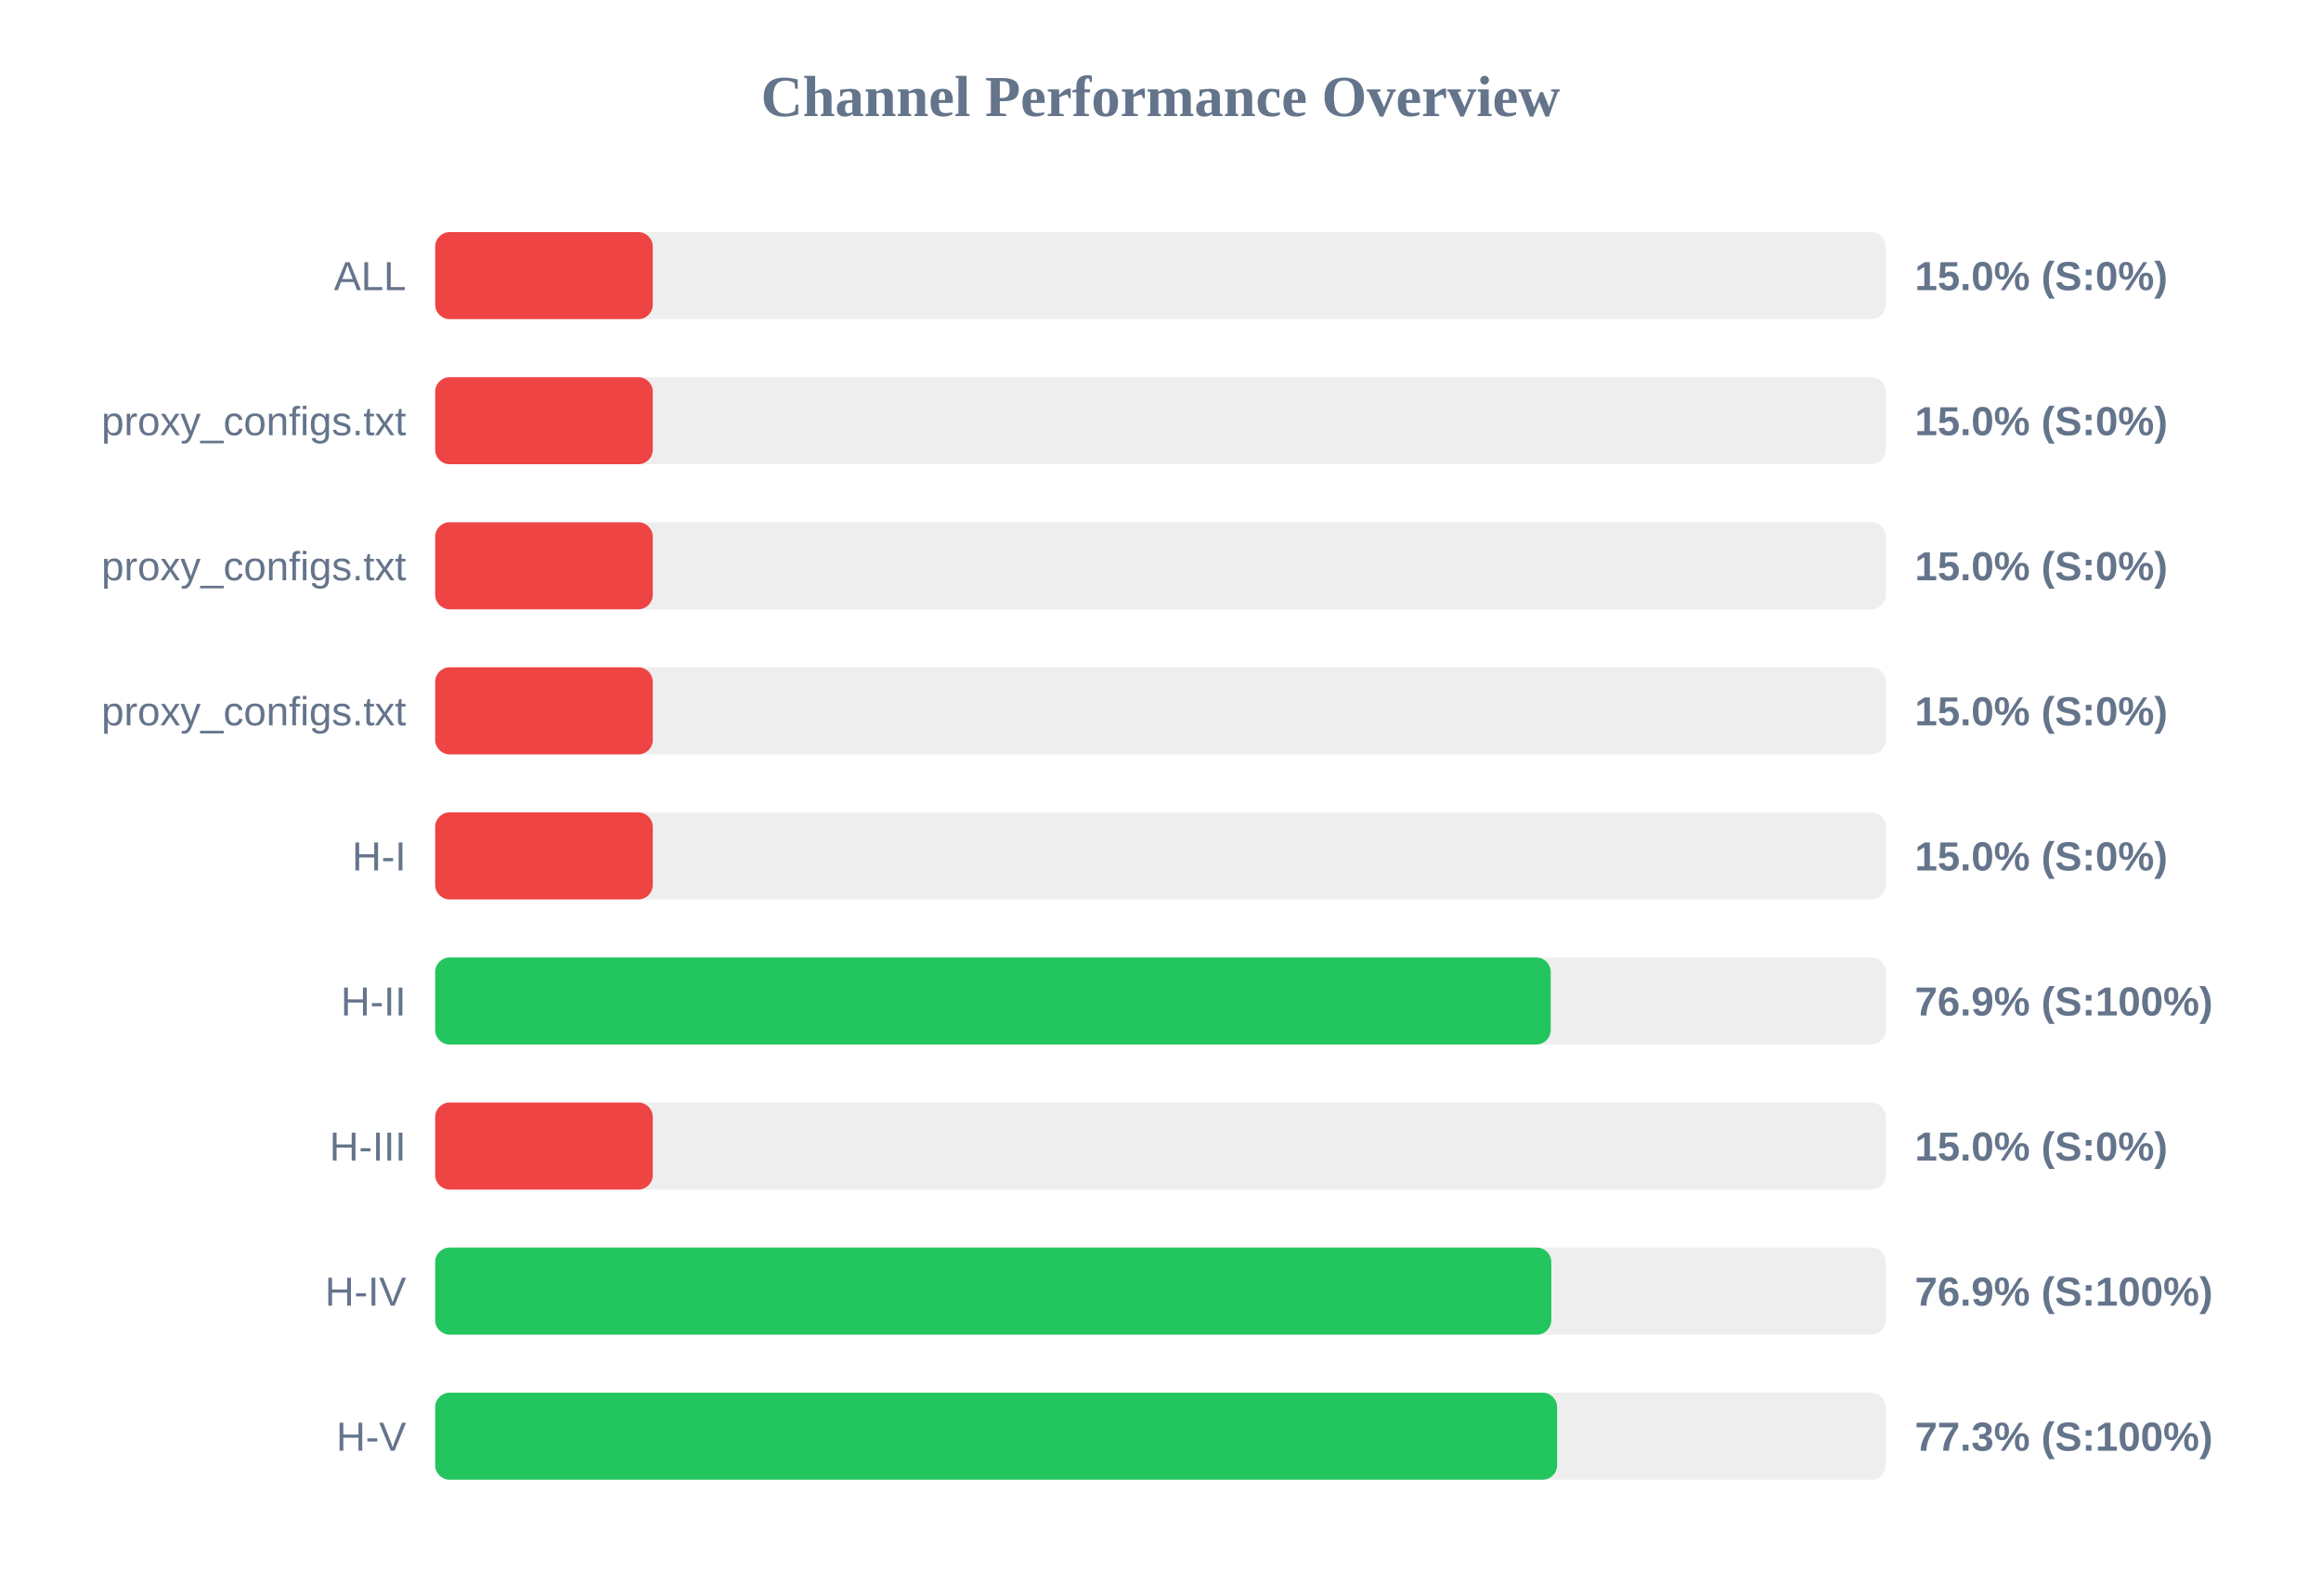
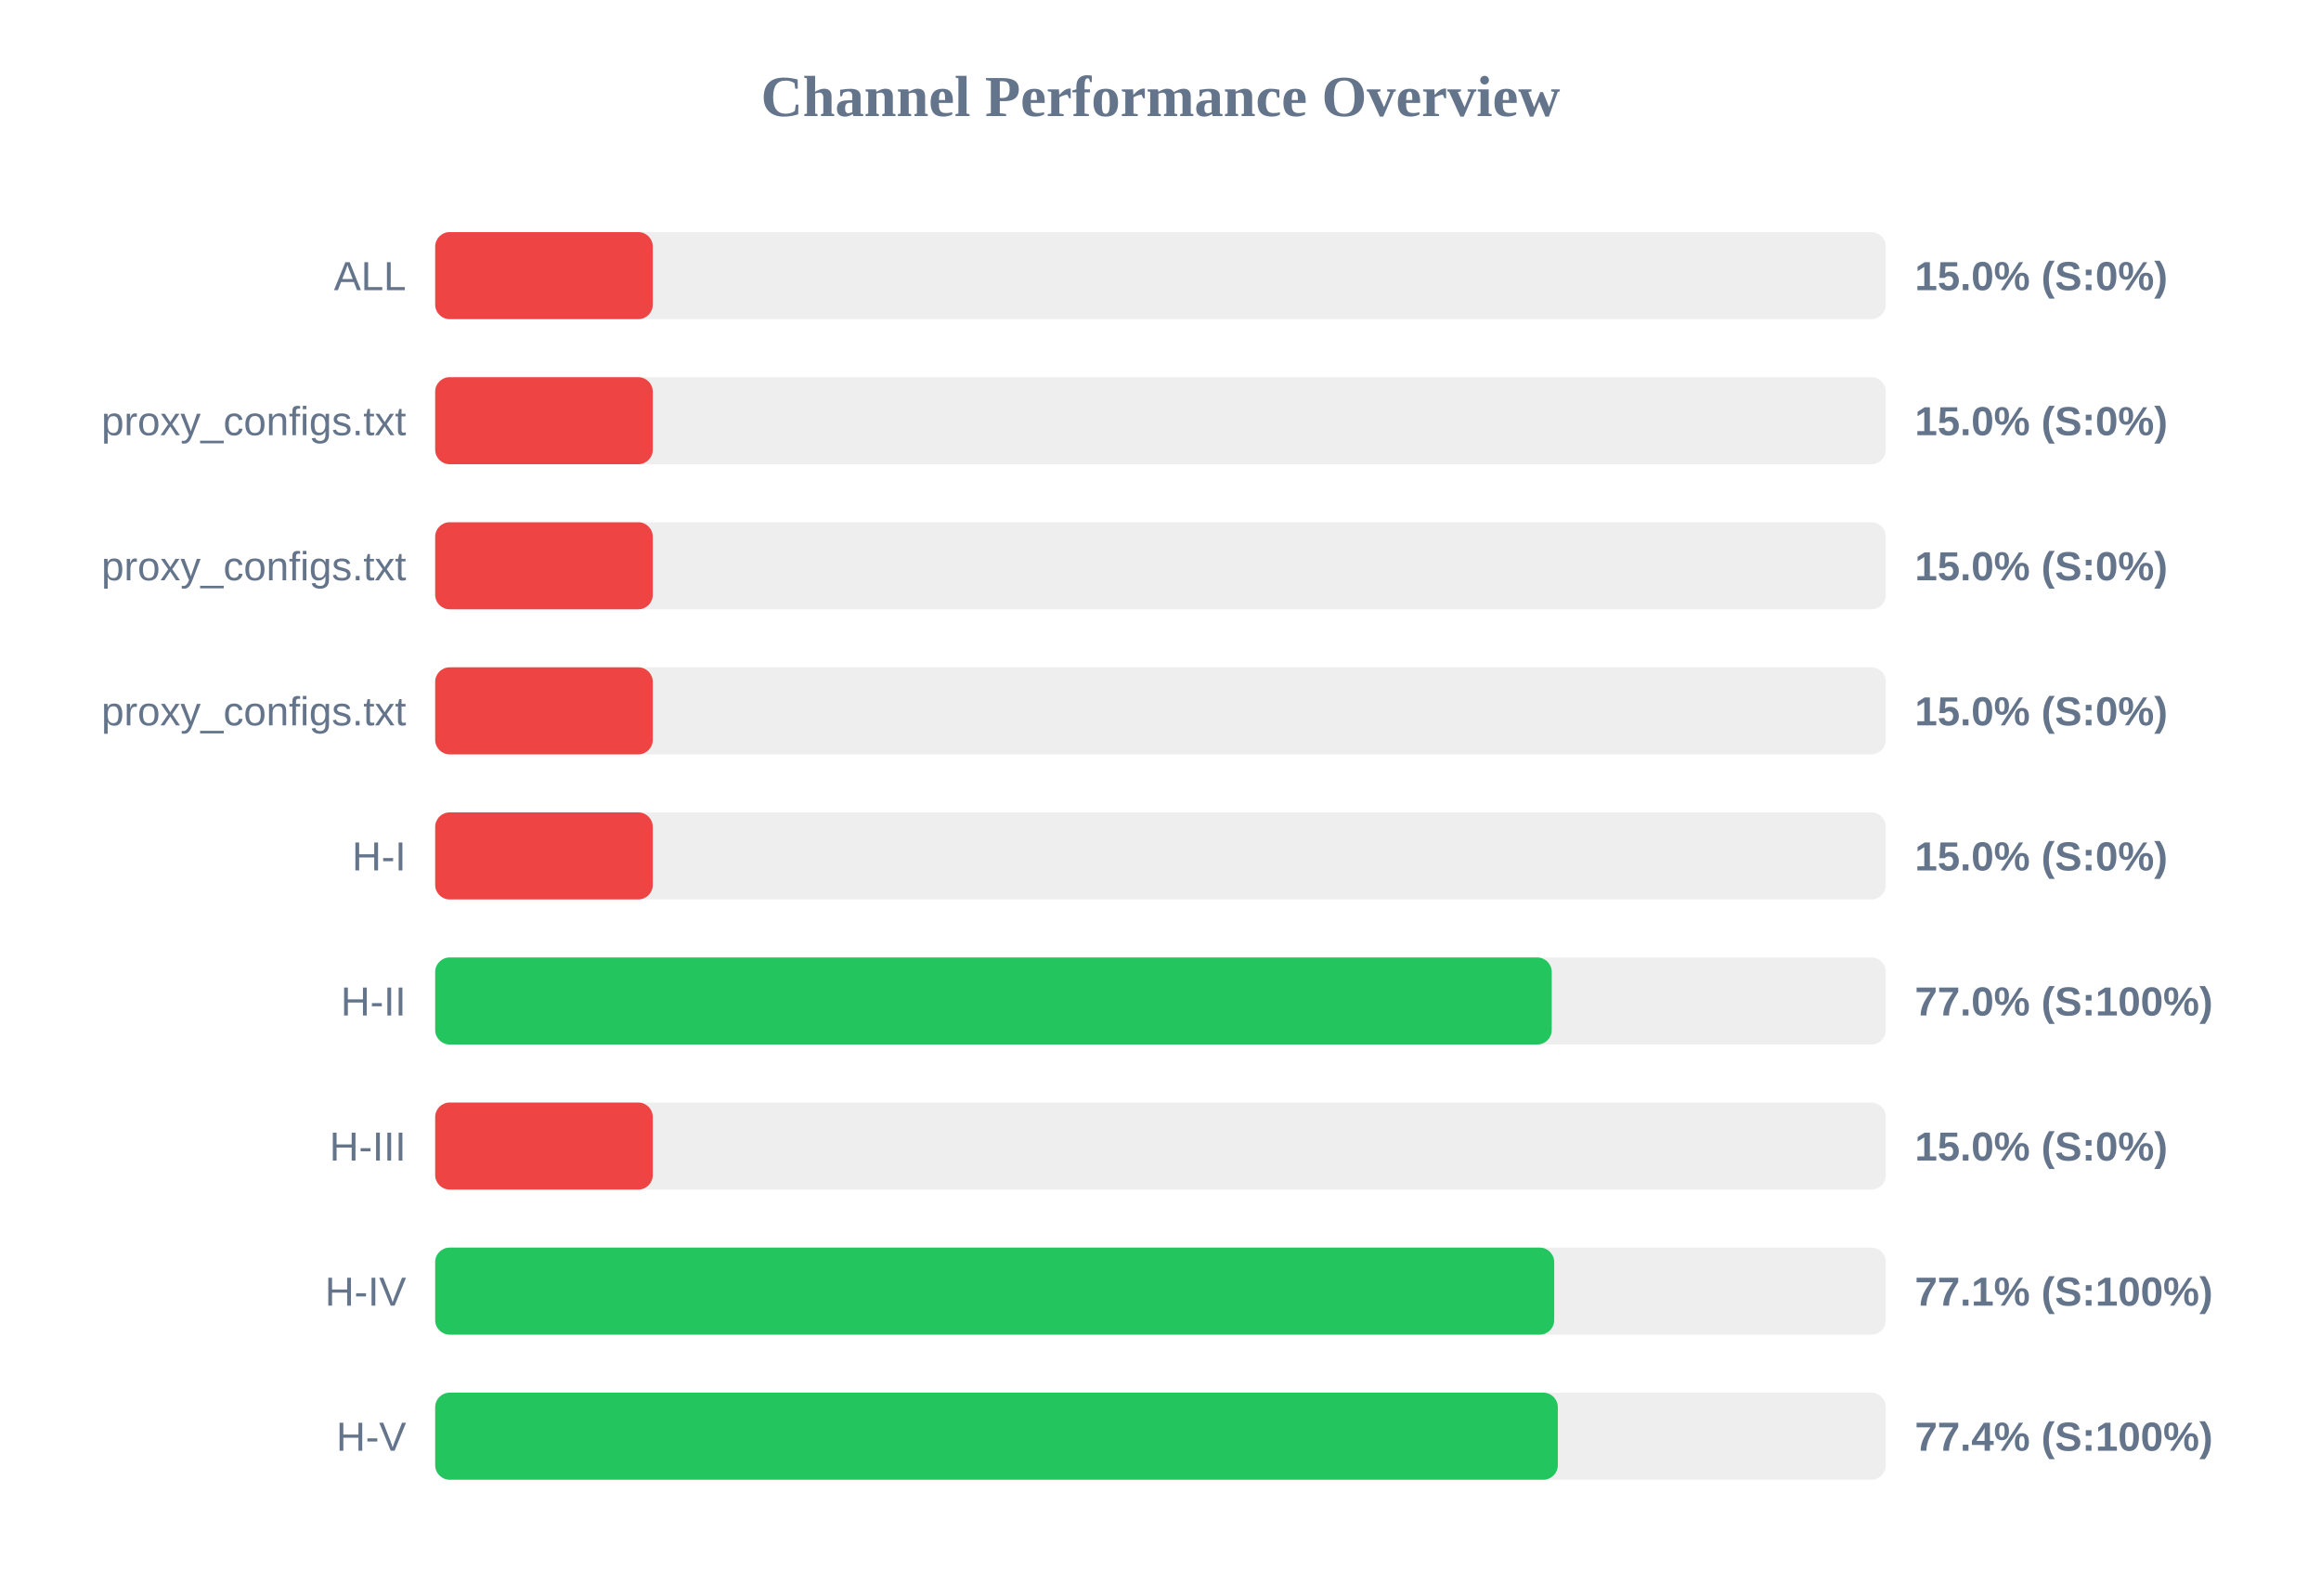
<svg xmlns="http://www.w3.org/2000/svg" width="800" height="550" version="1.1">
  <style>
        .row { font: 14px Arial; fill: #64748b; }
        .score { font: bold 14px Arial; fill: #64748b; }
    </style>
  <text x="400" y="40" text-anchor="middle" font-size="20px" font-weight="bold" fill="#64748b">Channel Performance Overview</text>
  <rect x="150" y="80" width="500" height="30" fill="#eee" rx="5" />
  <rect x="150" y="80" width="75.0" height="30" fill="#ef4444" rx="5" />
  <text x="140" y="100" text-anchor="end" class="row">ALL</text>
  <text x="660" y="100" text-anchor="start" class="score">15.0% (S:0%)</text>
  <rect x="150" y="130" width="500" height="30" fill="#eee" rx="5" />
  <rect x="150" y="130" width="75.0" height="30" fill="#ef4444" rx="5" />
  <text x="140" y="150" text-anchor="end" class="row">proxy_configs.txt</text>
  <text x="660" y="150" text-anchor="start" class="score">15.0% (S:0%)</text>
  <rect x="150" y="180" width="500" height="30" fill="#eee" rx="5" />
  <rect x="150" y="180" width="75.0" height="30" fill="#ef4444" rx="5" />
  <text x="140" y="200" text-anchor="end" class="row">proxy_configs.txt</text>
  <text x="660" y="200" text-anchor="start" class="score">15.0% (S:0%)</text>
  <rect x="150" y="230" width="500" height="30" fill="#eee" rx="5" />
  <rect x="150" y="230" width="75.0" height="30" fill="#ef4444" rx="5" />
  <text x="140" y="250" text-anchor="end" class="row">proxy_configs.txt</text>
  <text x="660" y="250" text-anchor="start" class="score">15.0% (S:0%)</text>
  <rect x="150" y="280" width="500" height="30" fill="#eee" rx="5" />
  <rect x="150" y="280" width="75.0" height="30" fill="#ef4444" rx="5" />
  <text x="140" y="300" text-anchor="end" class="row">H-I</text>
  <text x="660" y="300" text-anchor="start" class="score">15.0% (S:0%)</text>
  <rect x="150" y="330" width="500" height="30" fill="#eee" rx="5" />
-   <rect x="150" y="330" width="384.5" height="30" fill="#22c55e" rx="5" />
+   <rect x="150" y="330" width="384.85" height="30" fill="#22c55e" rx="5" />
  <text x="140" y="350" text-anchor="end" class="row">H-II</text>
-   <text x="660" y="350" text-anchor="start" class="score">76.9% (S:100%)</text>
+   <text x="660" y="350" text-anchor="start" class="score">77.0% (S:100%)</text>
  <rect x="150" y="380" width="500" height="30" fill="#eee" rx="5" />
  <rect x="150" y="380" width="75.0" height="30" fill="#ef4444" rx="5" />
  <text x="140" y="400" text-anchor="end" class="row">H-III</text>
  <text x="660" y="400" text-anchor="start" class="score">15.0% (S:0%)</text>
  <rect x="150" y="430" width="500" height="30" fill="#eee" rx="5" />
-   <rect x="150" y="430" width="384.7" height="30" fill="#22c55e" rx="5" />
+   <rect x="150" y="430" width="385.7" height="30" fill="#22c55e" rx="5" />
  <text x="140" y="450" text-anchor="end" class="row">H-IV</text>
-   <text x="660" y="450" text-anchor="start" class="score">76.9% (S:100%)</text>
+   <text x="660" y="450" text-anchor="start" class="score">77.1% (S:100%)</text>
  <rect x="150" y="480" width="500" height="30" fill="#eee" rx="5" />
-   <rect x="150" y="480" width="386.7" height="30" fill="#22c55e" rx="5" />
+   <rect x="150" y="480" width="386.95" height="30" fill="#22c55e" rx="5" />
  <text x="140" y="500" text-anchor="end" class="row">H-V</text>
-   <text x="660" y="500" text-anchor="start" class="score">77.3% (S:100%)</text>
+   <text x="660" y="500" text-anchor="start" class="score">77.4% (S:100%)</text>
</svg>
